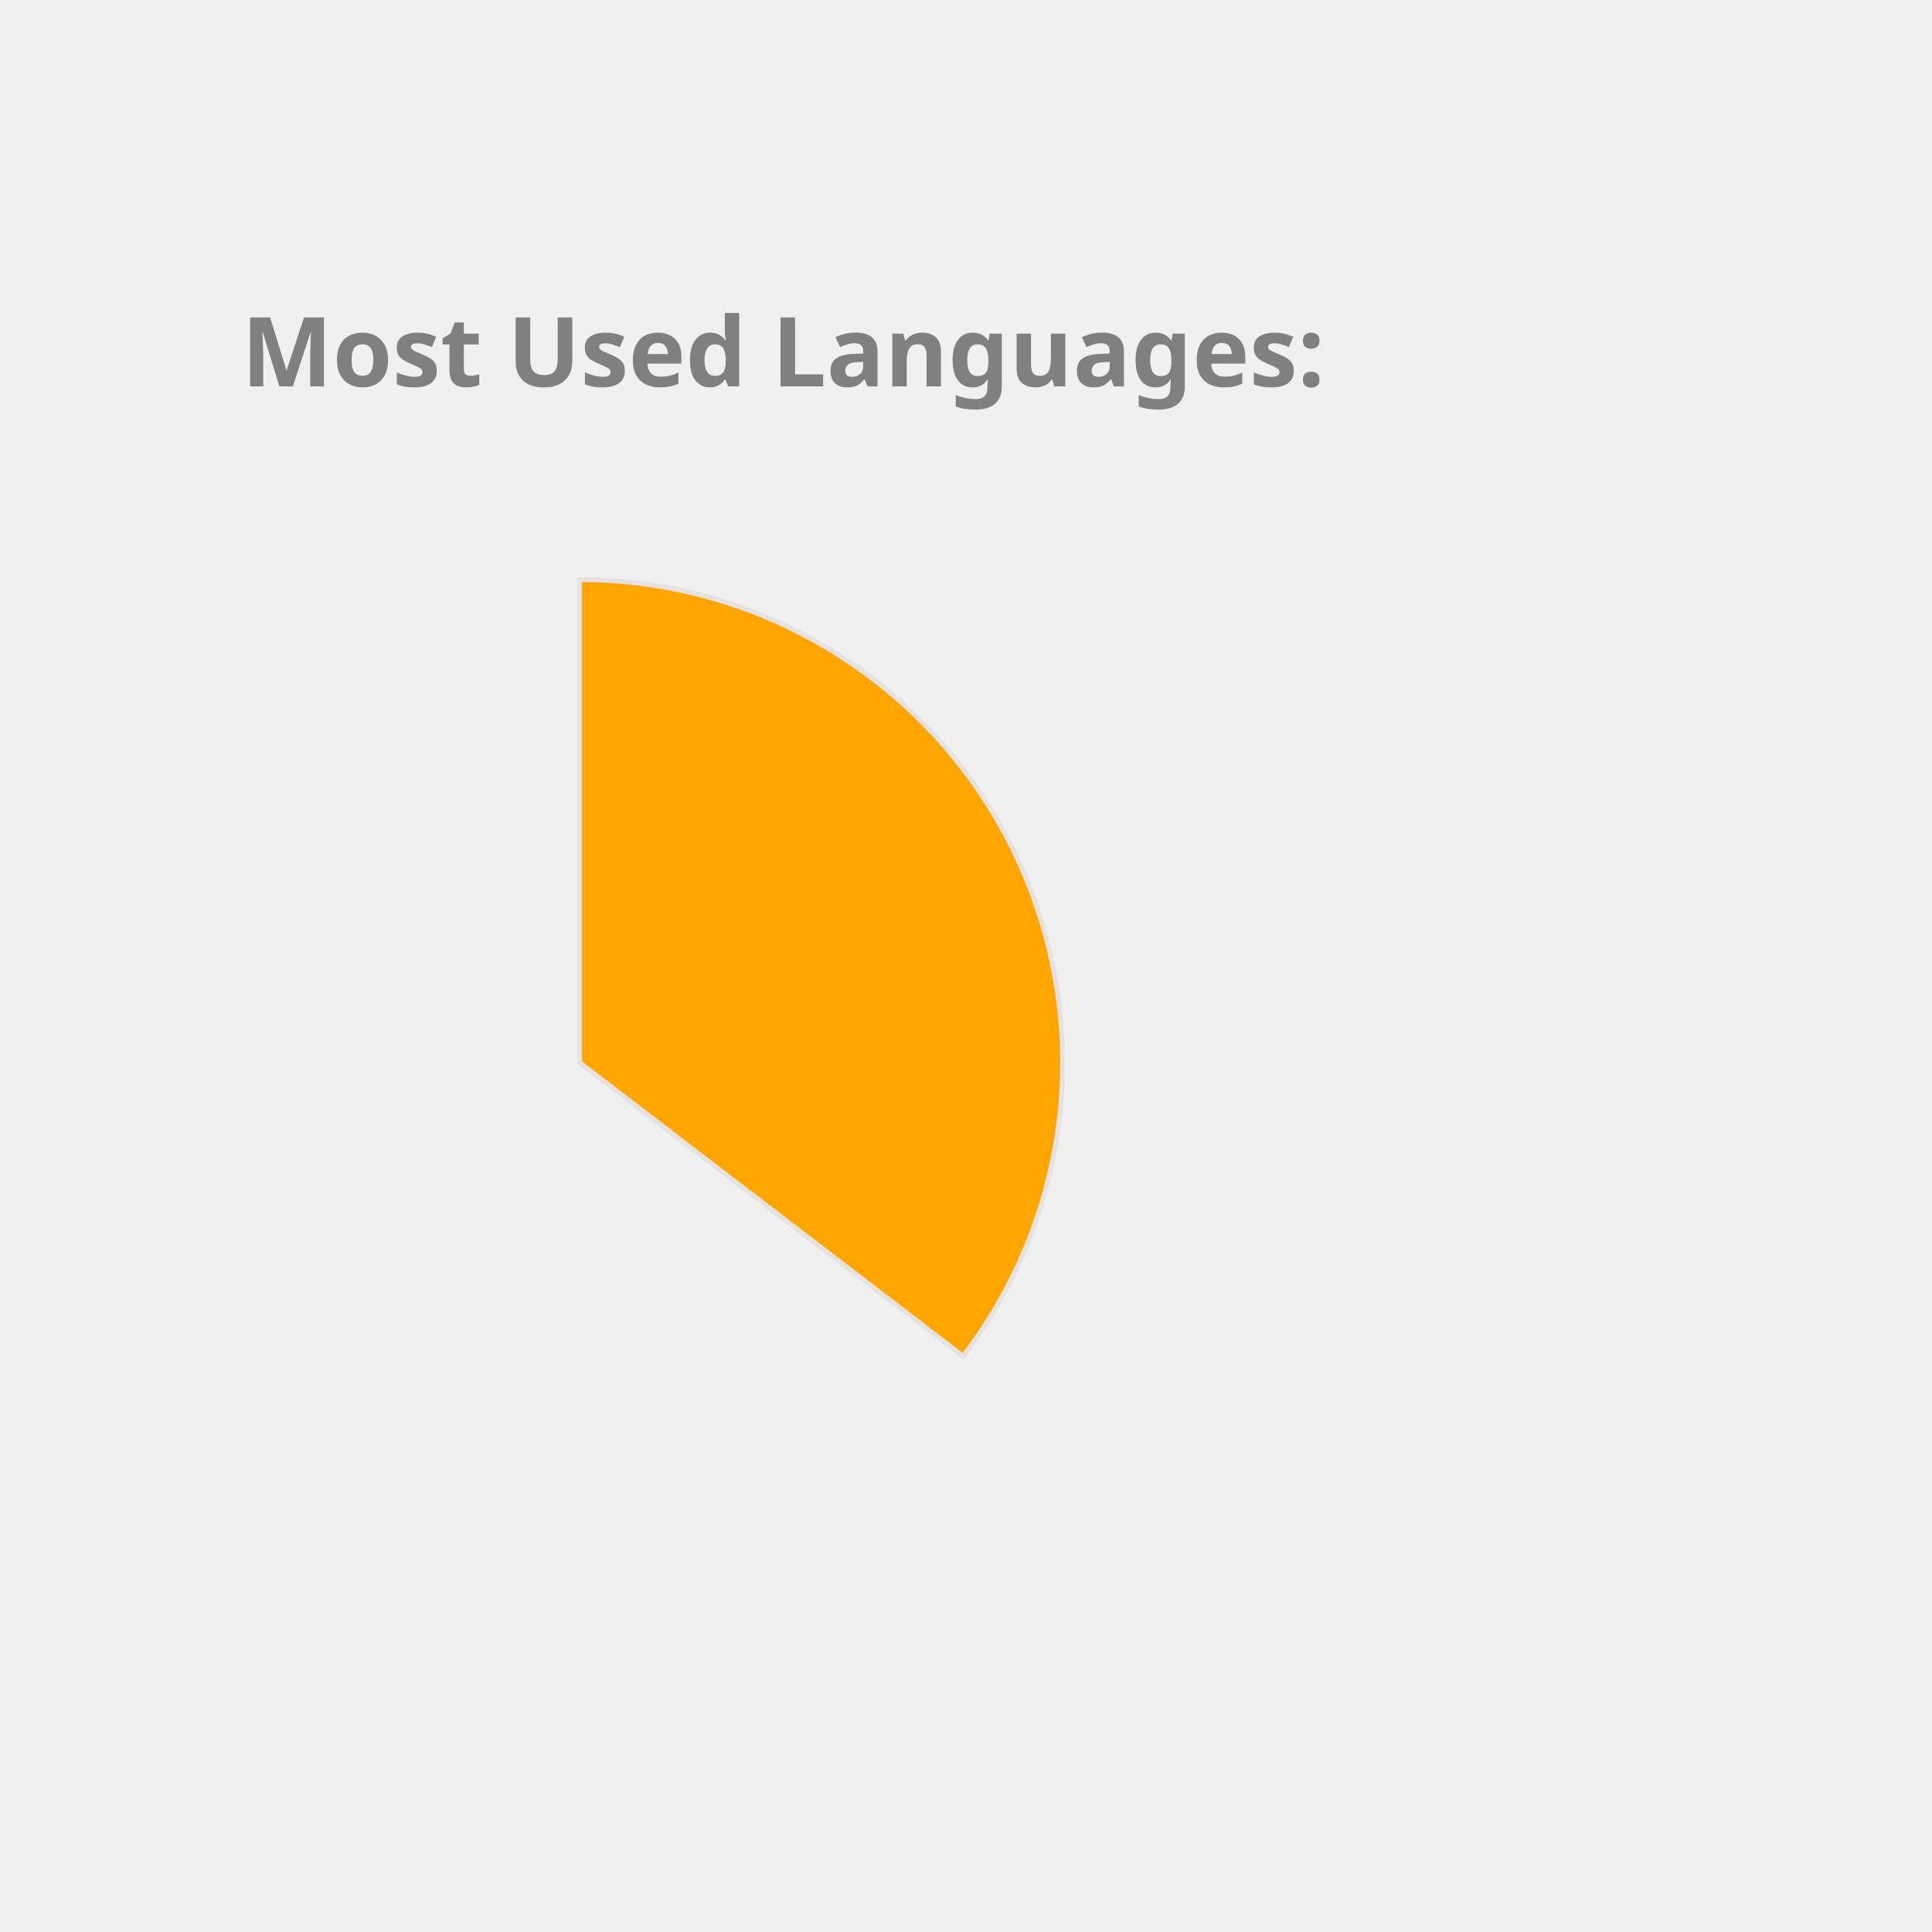
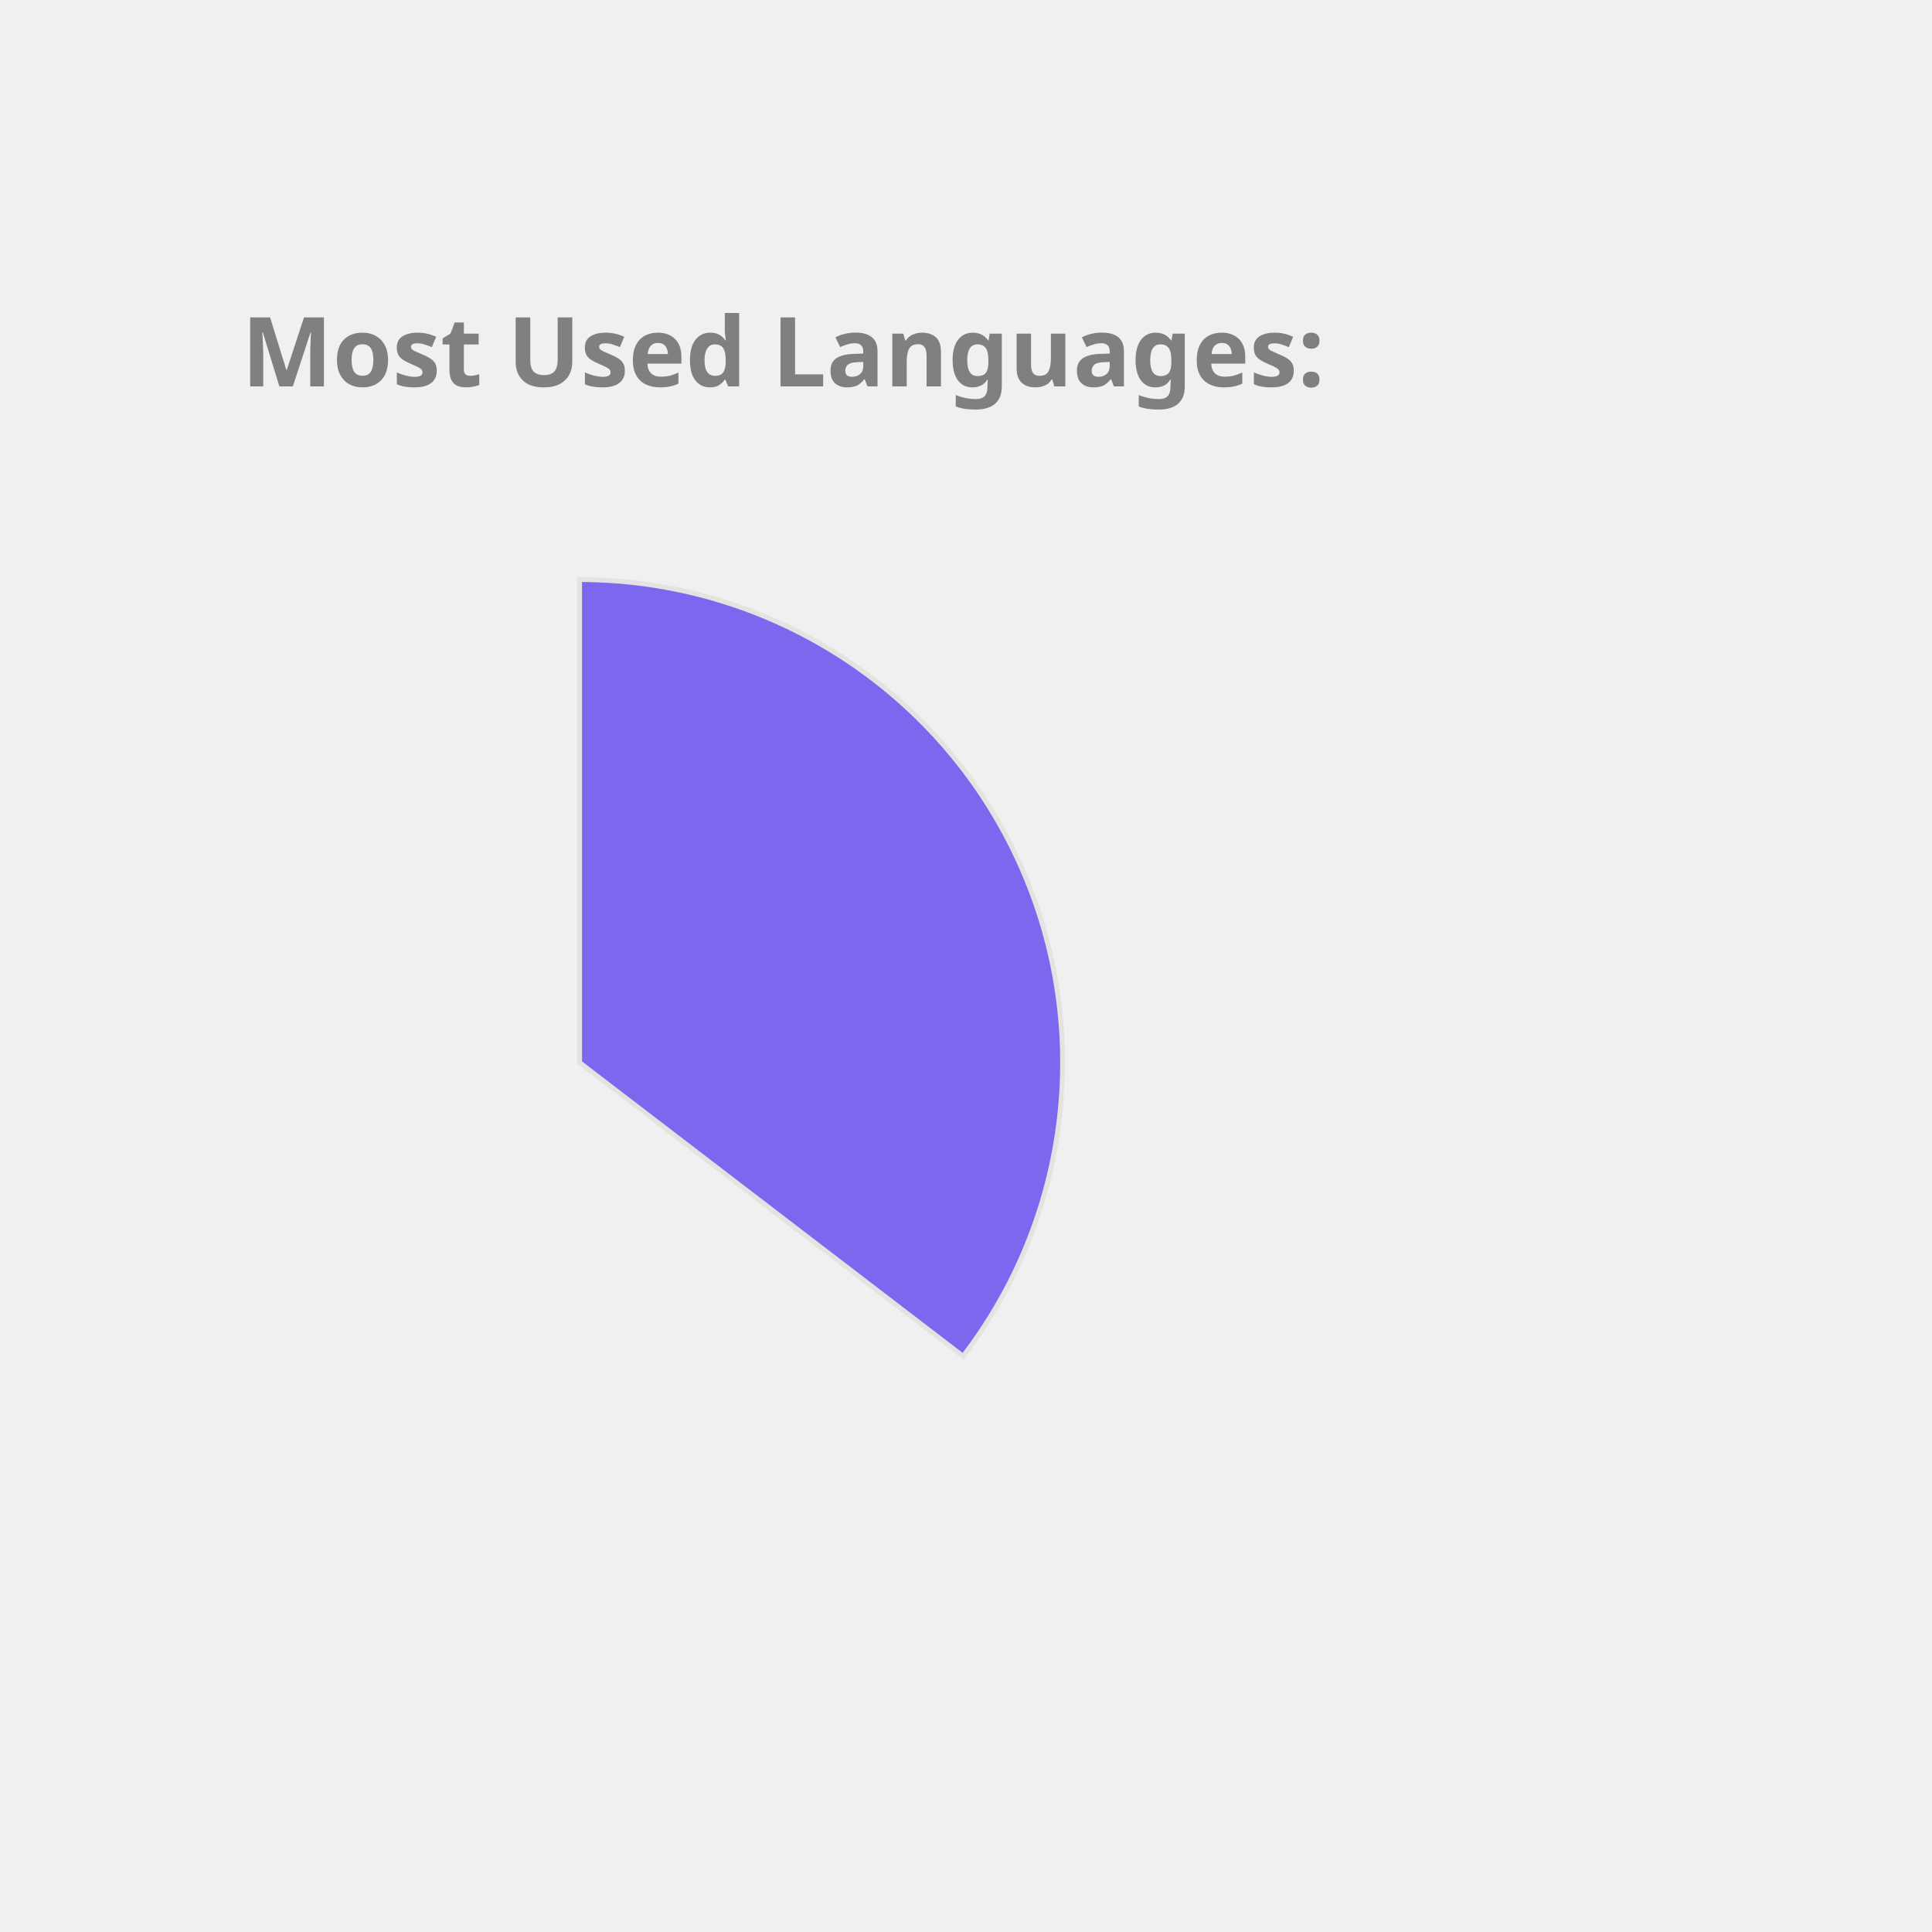
<svg xmlns="http://www.w3.org/2000/svg" height="350px" width="350px" viewBox="0 0 400 400">
  <style> 
        .label {
                font: bold 20px sans-serif;
                color: #404040;
                -webkit-text-stroke: 1px white;
        }

        path {
                stroke: #E6E2E1;
                stroke-width: 1px;
                transform: translate(60px, 100px);
        }

        .path_1 {
                animation: fadeIn 5s linear forwards;
        }

        .path_2 {
                transform: scale(0);
                animation: fadeIn 5s linear forwards 5s;
        }


        
        .path_3 {
                transform: scale(0);
                animation: fadeIn 5s linear forwards 10s;
        }


        .path_4 {
                transform: scale(0);
                animation: fadeIn 5s linear forwards 15s;
        }

        .path_5 {
                transform: scale(0);
                animation: fadeIn 5s linear forwards 20s;
        }

        .path_6 {
                transform: scale(0);
                animation: fadeIn 5s linear forwards 25s;
        }

        .path_7 {
                transform: scale(0);
                animation: fadeIn 5s linear forwards 30s;
        }

        .path_8 {
                transform: scale(0);
                animation: fadeIn 5s linear forwards 35s;
        }

        .path_9 {
                transform: scale(0);
                animation: fadeIn 5s linear forwards 40s;
        }

        .path_10 {
                transform: scale(0);
                animation: fadeIn 5s linear forwards 45s;
        }

        @keyframes fadeIn {
                0% {                        
                        transform: translate(250px, 300px) rotate(0deg) scale(0);
                        
                }
                50% {
                        transform: translate(150px, 220px) rotate(180deg) scale(0.5);
                        
                }
                
                100% {
                        transform: translate(60px, 120px) rotate(360deg) scale(1);
                        
                }
        }
        .txt_1 {
                opacity: 0;
                animation: txtShow 5s linear forwards 0s;
        }

        .txt_2 {
                opacity: 0;
                animation: txtShow 5s linear forwards 5s;
        }

        .txt_3 {
                opacity: 0;
                animation: txtShow 5s linear forwards 10s;
        }

        .txt_4 {
                opacity: 0;
                animation: txtShow 5s linear forwards 15s;
        }

        .txt_5 {
                opacity: 0;
                animation: txtShow 5s linear forwards 20s;
        }

        .txt_6 {
                opacity: 0;
                animation: txtShow 5s linear forwards 25s;
        }

        .txt_7 {
                opacity: 0;
                animation: txtShow 5s linear forwards 30s;
        }

        .txt_8 {
                opacity: 0;
                animation: txtShow 5s linear forwards 35s;
        }

        .txt_9 {
                opacity: 0;
                animation: txtShow 5s linear forwards 40s;
        }

        .txt_10 {
                opacity: 0;
                animation: txtShow 5s linear forwards 45s;
        }

        @keyframes txtShow {
                0% {                        
                        opacity: 0;
                        transform: translate(0px, 0px) scale(0);
                }
                100% {
                        opacity: 1;
                        transform: translate(0px, 0px) scale(1);
                        
                }
        }
</style>
-   <path class="path_1" d="M 60,120 L 60,20 A 100,100 0 0 1 139.399,180.793 Z" fill="Orange" stroke="#fff" stroke-width="2" />
-   <text class="txt_1" x="260" y="150" fill="Orange" stroke="Orange" stroke-width="1">Java</text>
-   <path class="path_2" d="M 60,120 L 139.399,180.793 A 100,100 0 0 1 -26.707,169.819 Z" fill="DodgerBlue" stroke="#fff" stroke-width="2" />
-   <text class="txt_2" x="260" y="170" fill="DodgerBlue" stroke="DodgerBlue" stroke-width="1">TypeScript</text>
-   <path class="path_3" d="M 60,120 L -26.707,169.819 A 100,100 0 0 1 -29.664,75.724 Z" fill="MediumSlateBlue" stroke="#fff" stroke-width="2" />
-   <text class="txt_3" x="260" y="190" fill="MediumSlateBlue" stroke="MediumSlateBlue" stroke-width="1">JavaScript</text>
-   <path class="path_4" d="M 60,120 L -29.664,75.724 A 100,100 0 0 1 -11.594,50.183 Z" fill="Gold" stroke="#fff" stroke-width="2" />
-   <text class="txt_4" x="260" y="210" fill="Gold" stroke="Gold" stroke-width="1">HTML</text>
-   <path class="path_5" d="M 60,120 L -11.594,50.183 A 100,100 0 0 1 9.096,33.926 Z" fill="LightSeaGreen" stroke="#fff" stroke-width="2" />
-   <text class="txt_5" x="260" y="230" fill="LightSeaGreen" stroke="LightSeaGreen" stroke-width="1">CSS</text>
-   <path class="path_6" d="M 60,120 L 9.096,33.926 A 100,100 0 0 1 32.101,23.971 Z" fill="IndianRed" stroke="#fff" stroke-width="2" />
-   <text class="txt_6" x="260" y="250" fill="IndianRed" stroke="IndianRed" stroke-width="1">Sass</text>
-   <path class="path_7" d="M 60,120 L 32.101,23.971 A 100,100 0 0 1 41.262,21.771 Z" fill="Chocolate" stroke="#fff" stroke-width="2" />
-   <text class="txt_7" x="260" y="270" fill="Chocolate" stroke="Chocolate" stroke-width="1">Python</text>
-   <path class="path_8" d="M 60,120 L 41.262,21.771 A 100,100 0 0 1 49.964,20.505 Z" fill="Coral" stroke="#fff" stroke-width="2" />
-   <text class="txt_8" x="260" y="290" fill="Coral" stroke="Coral" stroke-width="1">Batchfile</text>
-   <path class="path_9" d="M 60,120 L 49.964,20.505 A 100,100 0 0 1 54.348,20.16 Z" fill="Salmon" stroke="#fff" stroke-width="2" />
-   <text class="txt_9" x="260" y="310" fill="Salmon" stroke="Salmon" stroke-width="1">Mustache</text>
-   <path class="path_10" d="M 60,120 L 54.348,20.16 A 100,100 0 0 1 58.115,20.018 Z" fill="Crimson" stroke="#fff" stroke-width="2" />
-   <text class="txt_10" x="260" y="330" fill="Crimson" stroke="Crimson" stroke-width="1">SCSS</text>
+   <path class="path_1" d="M 60,120 L 60,20 A 100,100 0 0 1 139.399,180.793 Z" fill="MediumSlateBlue" stroke="#fff" stroke-width="2" />
+   <text class="txt_1" x="260" y="150" fill="MediumSlateBlue" stroke="MediumSlateBlue" stroke-width="1">Java</text>
+   <path class="path_2" d="M 60,120 L 139.399,180.793 A 100,100 0 0 1 -26.707,169.819 Z" fill="Tomato" stroke="#fff" stroke-width="2" />
+   <text class="txt_2" x="260" y="170" fill="Tomato" stroke="Tomato" stroke-width="1">TypeScript</text>
+   <path class="path_3" d="M 60,120 L -26.707,169.819 A 100,100 0 0 1 -29.664,75.724 Z" fill="RosyBrown" stroke="#fff" stroke-width="2" />
+   <text class="txt_3" x="260" y="190" fill="RosyBrown" stroke="RosyBrown" stroke-width="1">JavaScript</text>
+   <path class="path_4" d="M 60,120 L -29.664,75.724 A 100,100 0 0 1 -11.594,50.183 Z" fill="IndianRed" stroke="#fff" stroke-width="2" />
+   <text class="txt_4" x="260" y="210" fill="IndianRed" stroke="IndianRed" stroke-width="1">HTML</text>
+   <path class="path_5" d="M 60,120 L -11.594,50.183 A 100,100 0 0 1 9.096,33.926 Z" fill="MediumTurquoise" stroke="#fff" stroke-width="2" />
+   <text class="txt_5" x="260" y="230" fill="MediumTurquoise" stroke="MediumTurquoise" stroke-width="1">CSS</text>
+   <path class="path_6" d="M 60,120 L 9.096,33.926 A 100,100 0 0 1 32.101,23.971 Z" fill="Coral" stroke="#fff" stroke-width="2" />
+   <text class="txt_6" x="260" y="250" fill="Coral" stroke="Coral" stroke-width="1">Sass</text>
+   <path class="path_7" d="M 60,120 L 32.101,23.971 A 100,100 0 0 1 41.262,21.771 Z" fill="Orchid" stroke="#fff" stroke-width="2" />
+   <text class="txt_7" x="260" y="270" fill="Orchid" stroke="Orchid" stroke-width="1">Python</text>
+   <path class="path_8" d="M 60,120 L 41.262,21.771 A 100,100 0 0 1 49.964,20.505 Z" fill="Pink" stroke="#fff" stroke-width="2" />
+   <text class="txt_8" x="260" y="290" fill="Pink" stroke="Pink" stroke-width="1">Batchfile</text>
+   <path class="path_9" d="M 60,120 L 49.964,20.505 A 100,100 0 0 1 54.348,20.16 Z" fill="SteelBlue" stroke="#fff" stroke-width="2" />
+   <text class="txt_9" x="260" y="310" fill="SteelBlue" stroke="SteelBlue" stroke-width="1">Mustache</text>
+   <path class="path_10" d="M 60,120 L 54.348,20.16 A 100,100 0 0 1 58.115,20.018 Z" fill="DarkKhaki" stroke="#fff" stroke-width="2" />
+   <text class="txt_10" x="260" y="330" fill="DarkKhaki" stroke="DarkKhaki" stroke-width="1">SCSS</text>
  <g class="label">
    <text x="50" y="80" fill="grey">Most Used Languages:</text>
  </g>
</svg>
